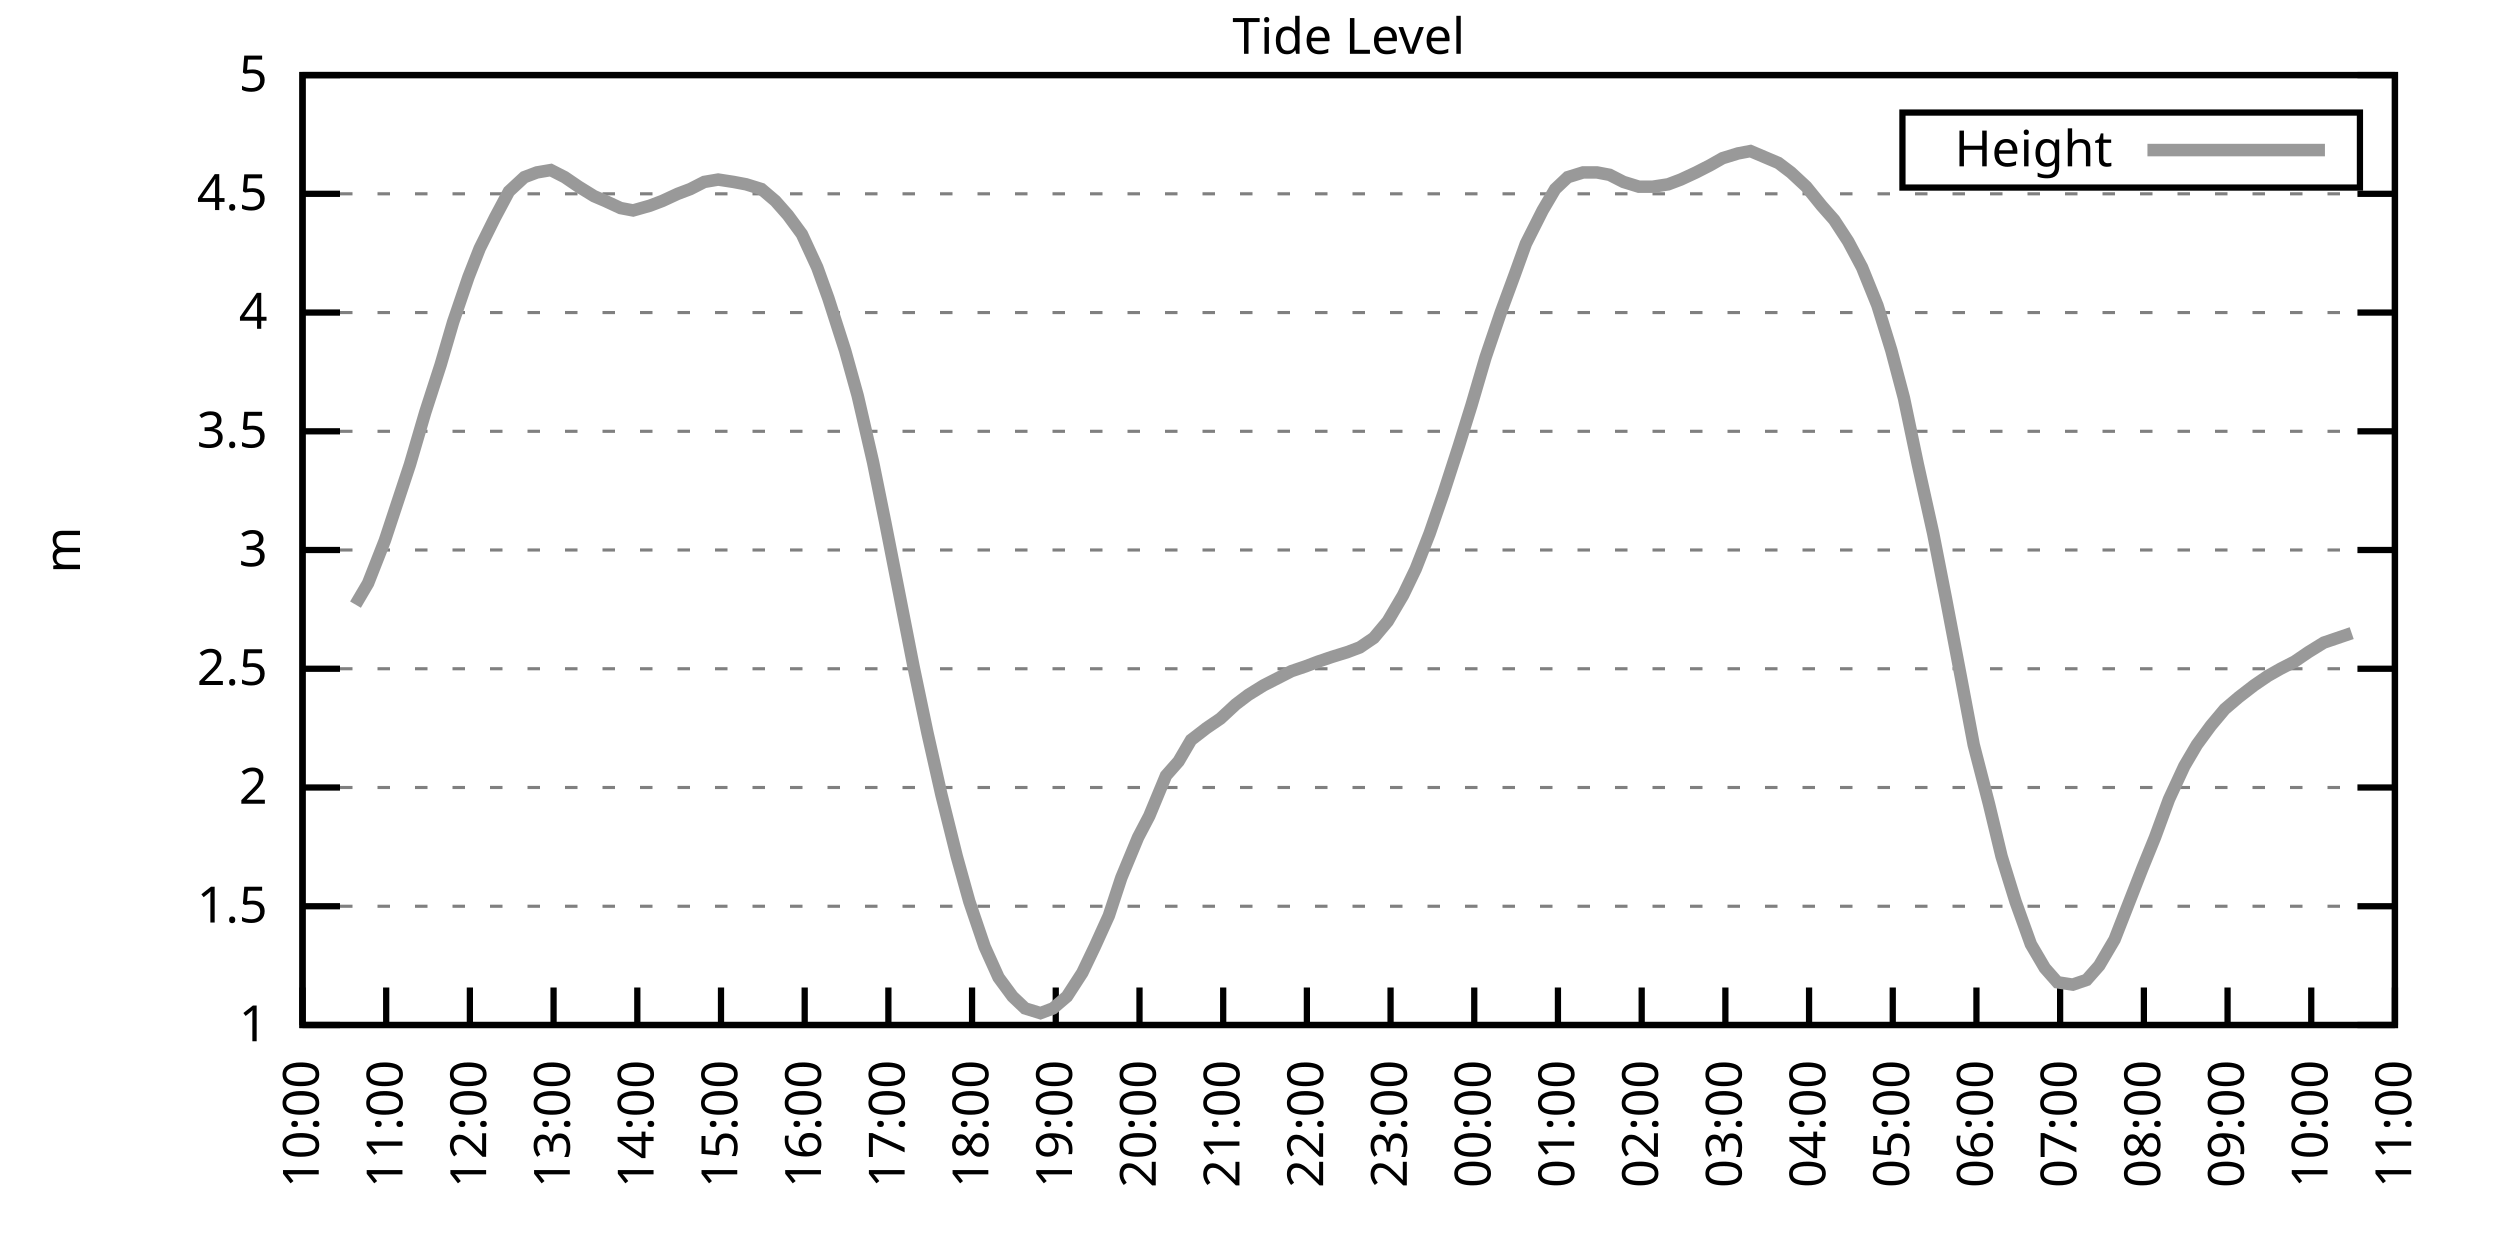
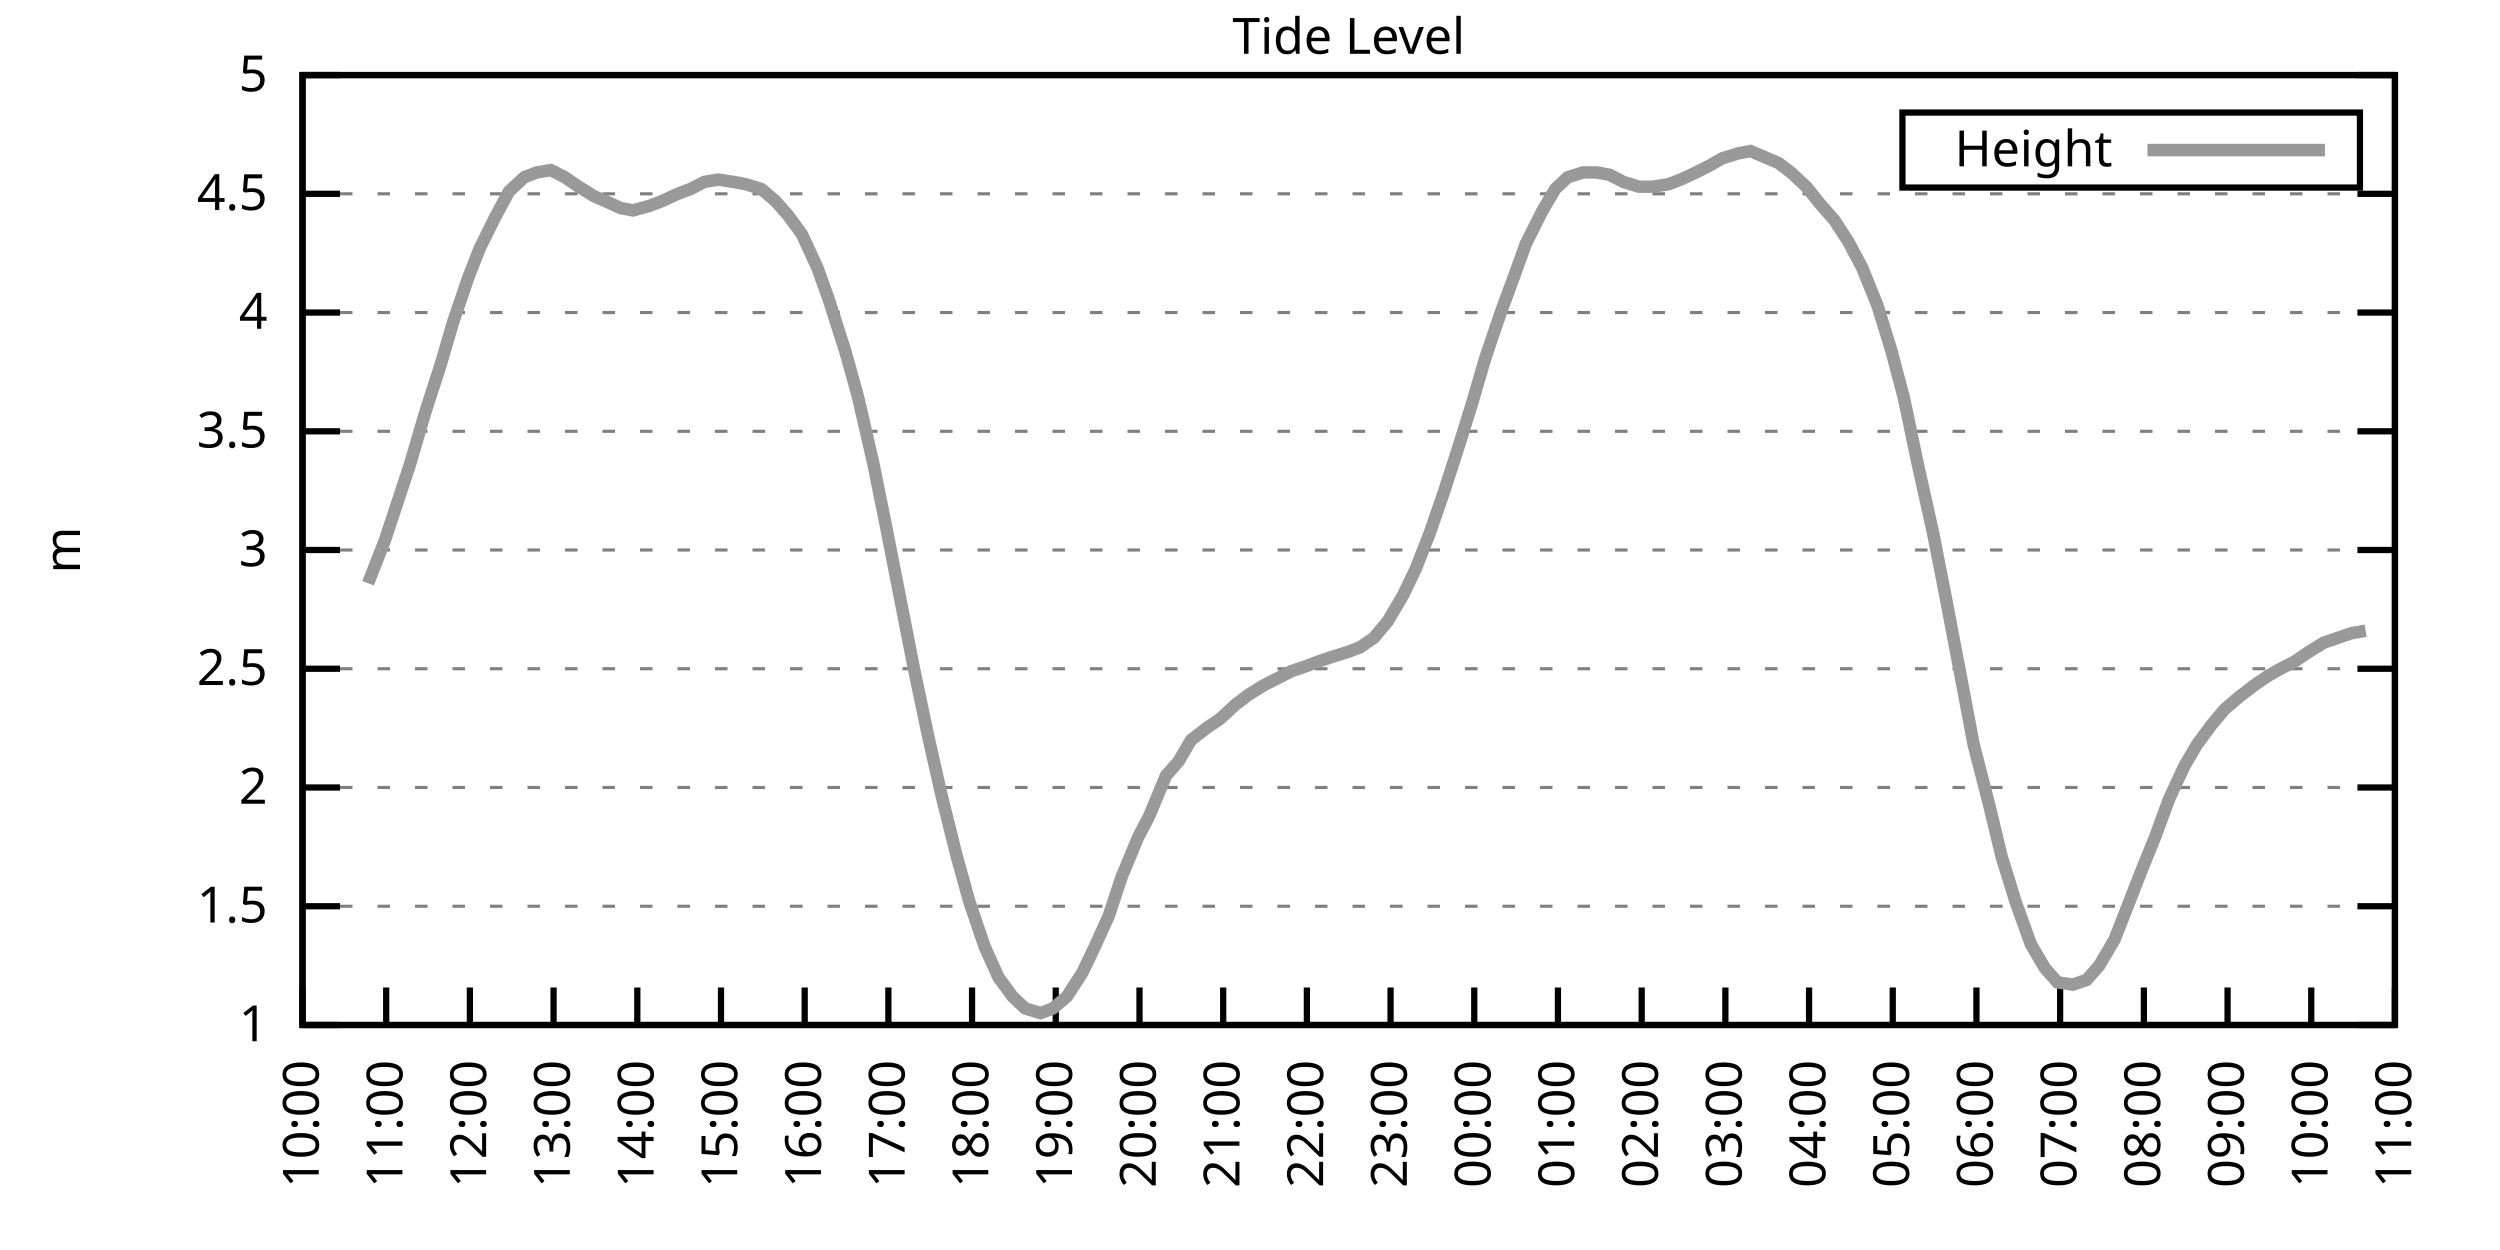
<svg xmlns="http://www.w3.org/2000/svg" xmlns:xlink="http://www.w3.org/1999/xlink" width="400" height="200" viewBox="0 0 400 200">
  <g id="gnuplot_canvas">
    <rect x="0" y="0" width="400" height="200" fill="none" />
    <defs>
      <circle id="gpDot" r="0.5" stroke-width="0.5" stroke="currentColor" />
      <path id="gpPt0" stroke-width="0.333" stroke="currentColor" d="M-1,0 h2 M0,-1 v2" />
      <path id="gpPt1" stroke-width="0.333" stroke="currentColor" d="M-1,-1 L1,1 M1,-1 L-1,1" />
      <path id="gpPt2" stroke-width="0.333" stroke="currentColor" d="M-1,0 L1,0 M0,-1 L0,1 M-1,-1 L1,1 M-1,1 L1,-1" />
      <rect id="gpPt3" stroke-width="0.333" stroke="currentColor" x="-1" y="-1" width="2" height="2" />
      <rect id="gpPt4" stroke-width="0.333" stroke="currentColor" fill="currentColor" x="-1" y="-1" width="2" height="2" />
      <circle id="gpPt5" stroke-width="0.333" stroke="currentColor" cx="0" cy="0" r="1" />
      <use xlink:href="#gpPt5" id="gpPt6" fill="currentColor" stroke="none" />
      <path id="gpPt7" stroke-width="0.333" stroke="currentColor" d="M0,-1.33 L-1.33,0.67 L1.33,0.67 z" />
      <use xlink:href="#gpPt7" id="gpPt8" fill="currentColor" stroke="none" />
      <use xlink:href="#gpPt7" id="gpPt9" stroke="currentColor" transform="rotate(180)" />
      <use xlink:href="#gpPt9" id="gpPt10" fill="currentColor" stroke="none" />
      <use xlink:href="#gpPt3" id="gpPt11" stroke="currentColor" transform="rotate(45)" />
      <use xlink:href="#gpPt11" id="gpPt12" fill="currentColor" stroke="none" />
      <path id="gpPt13" stroke-width="0.333" stroke="currentColor" d="M0,1.330 L1.265,0.411 L0.782,-1.067 L-0.782,-1.076 L-1.265,0.411 z" />
      <use xlink:href="#gpPt13" id="gpPt14" fill="currentColor" stroke="none" />
      <filter id="textbox" filterUnits="objectBoundingBox" x="0" y="0" height="1" width="1">
        <feFlood flood-color="white" flood-opacity="1" result="bgnd" />
        <feComposite in="SourceGraphic" in2="bgnd" operator="atop" />
      </filter>
      <filter id="greybox" filterUnits="objectBoundingBox" x="0" y="0" height="1" width="1">
        <feFlood flood-color="lightgrey" flood-opacity="1" result="grey" />
        <feComposite in="SourceGraphic" in2="grey" operator="atop" />
      </filter>
    </defs>
    <g fill="none" color="white" stroke="currentColor" stroke-width="1.00" stroke-linecap="butt" stroke-linejoin="miter">
</g>
    <g fill="none" color="black" stroke="currentColor" stroke-width="1.00" stroke-linecap="butt" stroke-linejoin="miter">
      <g stroke="none" shape-rendering="crispEdges">
        <polygon fill="rgb(255, 255, 255)" points="48.40,164.00 383.18,164.00 383.18,12.02 48.40,12.02 " />
      </g>
    </g>
    <g fill="none" color="black" stroke="currentColor" stroke-width="1.00" stroke-linecap="butt" stroke-linejoin="miter">
</g>
    <g fill="none" color="black" stroke="black" stroke-width="0.50" stroke-linecap="butt" stroke-linejoin="miter">
</g>
    <g fill="none" color="gray" stroke="currentColor" stroke-width="0.50" stroke-linecap="butt" stroke-linejoin="miter">
      <path stroke="gray" stroke-dasharray="2,4" class="gridline" d="M48.40,164.00 L383.19,164.00  " />
    </g>
    <g fill="none" color="gray" stroke="gray" stroke-width="1.00" stroke-linecap="butt" stroke-linejoin="miter">
</g>
    <g fill="none" color="black" stroke="currentColor" stroke-width="1.00" stroke-linecap="butt" stroke-linejoin="miter">
      <path stroke="black" d="M48.40,164.00 L54.40,164.00 M383.19,164.00 L377.19,164.00  " />
      <g transform="translate(42.80,166.60)" stroke="none" fill="black" font-family="Sans" font-size="8.00" text-anchor="end">
        <text>
          <tspan font-family="Sans"> 1</tspan>
        </text>
      </g>
    </g>
    <g fill="none" color="black" stroke="currentColor" stroke-width="1.00" stroke-linecap="butt" stroke-linejoin="miter">
</g>
    <g fill="none" color="black" stroke="black" stroke-width="0.50" stroke-linecap="butt" stroke-linejoin="miter">
</g>
    <g fill="none" color="gray" stroke="currentColor" stroke-width="0.50" stroke-linecap="butt" stroke-linejoin="miter">
      <path stroke="gray" stroke-dasharray="2,4" class="gridline" d="M48.40,145.00 L383.19,145.00  " />
    </g>
    <g fill="none" color="gray" stroke="gray" stroke-width="1.00" stroke-linecap="butt" stroke-linejoin="miter">
</g>
    <g fill="none" color="black" stroke="currentColor" stroke-width="1.00" stroke-linecap="butt" stroke-linejoin="miter">
      <path stroke="black" d="M48.40,145.00 L54.40,145.00 M383.19,145.00 L377.19,145.00  " />
      <g transform="translate(42.80,147.60)" stroke="none" fill="black" font-family="Sans" font-size="8.00" text-anchor="end">
        <text>
          <tspan font-family="Sans"> 1.5</tspan>
        </text>
      </g>
    </g>
    <g fill="none" color="black" stroke="currentColor" stroke-width="1.00" stroke-linecap="butt" stroke-linejoin="miter">
</g>
    <g fill="none" color="black" stroke="black" stroke-width="0.50" stroke-linecap="butt" stroke-linejoin="miter">
</g>
    <g fill="none" color="gray" stroke="currentColor" stroke-width="0.50" stroke-linecap="butt" stroke-linejoin="miter">
      <path stroke="gray" stroke-dasharray="2,4" class="gridline" d="M48.40,126.00 L383.19,126.00  " />
    </g>
    <g fill="none" color="gray" stroke="gray" stroke-width="1.00" stroke-linecap="butt" stroke-linejoin="miter">
</g>
    <g fill="none" color="black" stroke="currentColor" stroke-width="1.00" stroke-linecap="butt" stroke-linejoin="miter">
      <path stroke="black" d="M48.40,126.00 L54.40,126.00 M383.19,126.00 L377.19,126.00  " />
      <g transform="translate(42.80,128.60)" stroke="none" fill="black" font-family="Sans" font-size="8.00" text-anchor="end">
        <text>
          <tspan font-family="Sans"> 2</tspan>
        </text>
      </g>
    </g>
    <g fill="none" color="black" stroke="currentColor" stroke-width="1.00" stroke-linecap="butt" stroke-linejoin="miter">
</g>
    <g fill="none" color="black" stroke="black" stroke-width="0.50" stroke-linecap="butt" stroke-linejoin="miter">
</g>
    <g fill="none" color="gray" stroke="currentColor" stroke-width="0.50" stroke-linecap="butt" stroke-linejoin="miter">
      <path stroke="gray" stroke-dasharray="2,4" class="gridline" d="M48.40,107.00 L383.19,107.00  " />
    </g>
    <g fill="none" color="gray" stroke="gray" stroke-width="1.00" stroke-linecap="butt" stroke-linejoin="miter">
</g>
    <g fill="none" color="black" stroke="currentColor" stroke-width="1.00" stroke-linecap="butt" stroke-linejoin="miter">
      <path stroke="black" d="M48.40,107.00 L54.40,107.00 M383.19,107.00 L377.19,107.00  " />
      <g transform="translate(42.80,109.60)" stroke="none" fill="black" font-family="Sans" font-size="8.00" text-anchor="end">
        <text>
          <tspan font-family="Sans"> 2.5</tspan>
        </text>
      </g>
    </g>
    <g fill="none" color="black" stroke="currentColor" stroke-width="1.00" stroke-linecap="butt" stroke-linejoin="miter">
</g>
    <g fill="none" color="black" stroke="black" stroke-width="0.50" stroke-linecap="butt" stroke-linejoin="miter">
</g>
    <g fill="none" color="gray" stroke="currentColor" stroke-width="0.50" stroke-linecap="butt" stroke-linejoin="miter">
      <path stroke="gray" stroke-dasharray="2,4" class="gridline" d="M48.40,88.00 L383.19,88.00  " />
    </g>
    <g fill="none" color="gray" stroke="gray" stroke-width="1.00" stroke-linecap="butt" stroke-linejoin="miter">
</g>
    <g fill="none" color="black" stroke="currentColor" stroke-width="1.00" stroke-linecap="butt" stroke-linejoin="miter">
      <path stroke="black" d="M48.40,88.00 L54.40,88.00 M383.19,88.00 L377.19,88.00  " />
      <g transform="translate(42.80,90.60)" stroke="none" fill="black" font-family="Sans" font-size="8.00" text-anchor="end">
        <text>
          <tspan font-family="Sans"> 3</tspan>
        </text>
      </g>
    </g>
    <g fill="none" color="black" stroke="currentColor" stroke-width="1.00" stroke-linecap="butt" stroke-linejoin="miter">
</g>
    <g fill="none" color="black" stroke="black" stroke-width="0.50" stroke-linecap="butt" stroke-linejoin="miter">
</g>
    <g fill="none" color="gray" stroke="currentColor" stroke-width="0.50" stroke-linecap="butt" stroke-linejoin="miter">
      <path stroke="gray" stroke-dasharray="2,4" class="gridline" d="M48.40,69.01 L383.19,69.01  " />
    </g>
    <g fill="none" color="gray" stroke="gray" stroke-width="1.00" stroke-linecap="butt" stroke-linejoin="miter">
</g>
    <g fill="none" color="black" stroke="currentColor" stroke-width="1.00" stroke-linecap="butt" stroke-linejoin="miter">
      <path stroke="black" d="M48.40,69.01 L54.40,69.01 M383.19,69.01 L377.19,69.01  " />
      <g transform="translate(42.80,71.61)" stroke="none" fill="black" font-family="Sans" font-size="8.00" text-anchor="end">
        <text>
          <tspan font-family="Sans"> 3.5</tspan>
        </text>
      </g>
    </g>
    <g fill="none" color="black" stroke="currentColor" stroke-width="1.00" stroke-linecap="butt" stroke-linejoin="miter">
</g>
    <g fill="none" color="black" stroke="black" stroke-width="0.50" stroke-linecap="butt" stroke-linejoin="miter">
</g>
    <g fill="none" color="gray" stroke="currentColor" stroke-width="0.50" stroke-linecap="butt" stroke-linejoin="miter">
      <path stroke="gray" stroke-dasharray="2,4" class="gridline" d="M48.40,50.01 L383.19,50.01  " />
    </g>
    <g fill="none" color="gray" stroke="gray" stroke-width="1.00" stroke-linecap="butt" stroke-linejoin="miter">
</g>
    <g fill="none" color="black" stroke="currentColor" stroke-width="1.00" stroke-linecap="butt" stroke-linejoin="miter">
      <path stroke="black" d="M48.40,50.01 L54.40,50.01 M383.19,50.01 L377.19,50.01  " />
      <g transform="translate(42.80,52.61)" stroke="none" fill="black" font-family="Sans" font-size="8.00" text-anchor="end">
        <text>
          <tspan font-family="Sans"> 4</tspan>
        </text>
      </g>
    </g>
    <g fill="none" color="black" stroke="currentColor" stroke-width="1.00" stroke-linecap="butt" stroke-linejoin="miter">
</g>
    <g fill="none" color="black" stroke="black" stroke-width="0.50" stroke-linecap="butt" stroke-linejoin="miter">
</g>
    <g fill="none" color="gray" stroke="currentColor" stroke-width="0.50" stroke-linecap="butt" stroke-linejoin="miter">
      <path stroke="gray" stroke-dasharray="2,4" class="gridline" d="M48.40,31.01 L383.19,31.01  " />
    </g>
    <g fill="none" color="gray" stroke="gray" stroke-width="1.00" stroke-linecap="butt" stroke-linejoin="miter">
</g>
    <g fill="none" color="black" stroke="currentColor" stroke-width="1.00" stroke-linecap="butt" stroke-linejoin="miter">
      <path stroke="black" d="M48.40,31.01 L54.40,31.01 M383.19,31.01 L377.19,31.01  " />
      <g transform="translate(42.80,33.61)" stroke="none" fill="black" font-family="Sans" font-size="8.00" text-anchor="end">
        <text>
          <tspan font-family="Sans"> 4.5</tspan>
        </text>
      </g>
    </g>
    <g fill="none" color="black" stroke="currentColor" stroke-width="1.00" stroke-linecap="butt" stroke-linejoin="miter">
</g>
    <g fill="none" color="black" stroke="black" stroke-width="0.50" stroke-linecap="butt" stroke-linejoin="miter">
</g>
    <g fill="none" color="gray" stroke="currentColor" stroke-width="0.50" stroke-linecap="butt" stroke-linejoin="miter">
      <path stroke="gray" stroke-dasharray="2,4" class="gridline" d="M48.40,12.01 L383.19,12.01  " />
    </g>
    <g fill="none" color="gray" stroke="gray" stroke-width="1.00" stroke-linecap="butt" stroke-linejoin="miter">
</g>
    <g fill="none" color="black" stroke="currentColor" stroke-width="1.00" stroke-linecap="butt" stroke-linejoin="miter">
      <path stroke="black" d="M48.40,12.01 L54.40,12.01 M383.19,12.01 L377.19,12.01  " />
      <g transform="translate(42.80,14.61)" stroke="none" fill="black" font-family="Sans" font-size="8.00" text-anchor="end">
        <text>
          <tspan font-family="Sans"> 5</tspan>
        </text>
      </g>
    </g>
    <g fill="none" color="black" stroke="currentColor" stroke-width="1.00" stroke-linecap="butt" stroke-linejoin="miter">
      <path stroke="black" d="M48.40,164.00 L48.40,158.00  " />
      <g transform="translate(51.00,169.60) rotate(270.00)" stroke="none" fill="black" font-family="Sans" font-size="8.00" text-anchor="end">
        <text>
          <tspan font-family="Sans">10:00</tspan>
        </text>
      </g>
    </g>
    <g fill="none" color="black" stroke="currentColor" stroke-width="1.00" stroke-linecap="butt" stroke-linejoin="miter">
      <path stroke="black" d="M61.79,164.00 L61.79,158.00  " />
      <g transform="translate(64.39,169.60) rotate(270.00)" stroke="none" fill="black" font-family="Sans" font-size="8.00" text-anchor="end">
        <text>
          <tspan font-family="Sans">11:00</tspan>
        </text>
      </g>
    </g>
    <g fill="none" color="black" stroke="currentColor" stroke-width="1.00" stroke-linecap="butt" stroke-linejoin="miter">
      <path stroke="black" d="M75.18,164.00 L75.18,158.00  " />
      <g transform="translate(77.78,169.60) rotate(270.00)" stroke="none" fill="black" font-family="Sans" font-size="8.00" text-anchor="end">
        <text>
          <tspan font-family="Sans">12:00</tspan>
        </text>
      </g>
    </g>
    <g fill="none" color="black" stroke="currentColor" stroke-width="1.00" stroke-linecap="butt" stroke-linejoin="miter">
      <path stroke="black" d="M88.57,164.00 L88.57,158.00  " />
      <g transform="translate(91.17,169.60) rotate(270.00)" stroke="none" fill="black" font-family="Sans" font-size="8.00" text-anchor="end">
        <text>
          <tspan font-family="Sans">13:00</tspan>
        </text>
      </g>
    </g>
    <g fill="none" color="black" stroke="currentColor" stroke-width="1.00" stroke-linecap="butt" stroke-linejoin="miter">
      <path stroke="black" d="M101.97,164.00 L101.97,158.00  " />
      <g transform="translate(104.57,169.60) rotate(270.00)" stroke="none" fill="black" font-family="Sans" font-size="8.00" text-anchor="end">
        <text>
          <tspan font-family="Sans">14:00</tspan>
        </text>
      </g>
    </g>
    <g fill="none" color="black" stroke="currentColor" stroke-width="1.00" stroke-linecap="butt" stroke-linejoin="miter">
      <path stroke="black" d="M115.36,164.00 L115.36,158.00  " />
      <g transform="translate(117.96,169.60) rotate(270.00)" stroke="none" fill="black" font-family="Sans" font-size="8.00" text-anchor="end">
        <text>
          <tspan font-family="Sans">15:00</tspan>
        </text>
      </g>
    </g>
    <g fill="none" color="black" stroke="currentColor" stroke-width="1.00" stroke-linecap="butt" stroke-linejoin="miter">
      <path stroke="black" d="M128.75,164.00 L128.75,158.00  " />
      <g transform="translate(131.35,169.60) rotate(270.00)" stroke="none" fill="black" font-family="Sans" font-size="8.00" text-anchor="end">
        <text>
          <tspan font-family="Sans">16:00</tspan>
        </text>
      </g>
    </g>
    <g fill="none" color="black" stroke="currentColor" stroke-width="1.00" stroke-linecap="butt" stroke-linejoin="miter">
      <path stroke="black" d="M142.14,164.00 L142.14,158.00  " />
      <g transform="translate(144.74,169.60) rotate(270.00)" stroke="none" fill="black" font-family="Sans" font-size="8.00" text-anchor="end">
        <text>
          <tspan font-family="Sans">17:00</tspan>
        </text>
      </g>
    </g>
    <g fill="none" color="black" stroke="currentColor" stroke-width="1.00" stroke-linecap="butt" stroke-linejoin="miter">
      <path stroke="black" d="M155.53,164.00 L155.53,158.00  " />
      <g transform="translate(158.13,169.60) rotate(270.00)" stroke="none" fill="black" font-family="Sans" font-size="8.00" text-anchor="end">
        <text>
          <tspan font-family="Sans">18:00</tspan>
        </text>
      </g>
    </g>
    <g fill="none" color="black" stroke="currentColor" stroke-width="1.00" stroke-linecap="butt" stroke-linejoin="miter">
      <path stroke="black" d="M168.92,164.00 L168.92,158.00  " />
      <g transform="translate(171.52,169.60) rotate(270.00)" stroke="none" fill="black" font-family="Sans" font-size="8.00" text-anchor="end">
        <text>
          <tspan font-family="Sans">19:00</tspan>
        </text>
      </g>
    </g>
    <g fill="none" color="black" stroke="currentColor" stroke-width="1.00" stroke-linecap="butt" stroke-linejoin="miter">
      <path stroke="black" d="M182.32,164.00 L182.32,158.00  " />
      <g transform="translate(184.92,169.60) rotate(270.00)" stroke="none" fill="black" font-family="Sans" font-size="8.00" text-anchor="end">
        <text>
          <tspan font-family="Sans">20:00</tspan>
        </text>
      </g>
    </g>
    <g fill="none" color="black" stroke="currentColor" stroke-width="1.00" stroke-linecap="butt" stroke-linejoin="miter">
      <path stroke="black" d="M195.71,164.00 L195.71,158.00  " />
      <g transform="translate(198.31,169.60) rotate(270.00)" stroke="none" fill="black" font-family="Sans" font-size="8.00" text-anchor="end">
        <text>
          <tspan font-family="Sans">21:00</tspan>
        </text>
      </g>
    </g>
    <g fill="none" color="black" stroke="currentColor" stroke-width="1.00" stroke-linecap="butt" stroke-linejoin="miter">
      <path stroke="black" d="M209.10,164.00 L209.10,158.00  " />
      <g transform="translate(211.70,169.60) rotate(270.00)" stroke="none" fill="black" font-family="Sans" font-size="8.00" text-anchor="end">
        <text>
          <tspan font-family="Sans">22:00</tspan>
        </text>
      </g>
    </g>
    <g fill="none" color="black" stroke="currentColor" stroke-width="1.00" stroke-linecap="butt" stroke-linejoin="miter">
      <path stroke="black" d="M222.49,164.00 L222.49,158.00  " />
      <g transform="translate(225.09,169.60) rotate(270.00)" stroke="none" fill="black" font-family="Sans" font-size="8.00" text-anchor="end">
        <text>
          <tspan font-family="Sans">23:00</tspan>
        </text>
      </g>
    </g>
    <g fill="none" color="black" stroke="currentColor" stroke-width="1.00" stroke-linecap="butt" stroke-linejoin="miter">
      <path stroke="black" d="M235.88,164.00 L235.88,158.00  " />
      <g transform="translate(238.48,169.60) rotate(270.00)" stroke="none" fill="black" font-family="Sans" font-size="8.00" text-anchor="end">
        <text>
          <tspan font-family="Sans">00:00</tspan>
        </text>
      </g>
    </g>
    <g fill="none" color="black" stroke="currentColor" stroke-width="1.00" stroke-linecap="butt" stroke-linejoin="miter">
      <path stroke="black" d="M249.27,164.00 L249.27,158.00  " />
      <g transform="translate(251.87,169.60) rotate(270.00)" stroke="none" fill="black" font-family="Sans" font-size="8.00" text-anchor="end">
        <text>
          <tspan font-family="Sans">01:00</tspan>
        </text>
      </g>
    </g>
    <g fill="none" color="black" stroke="currentColor" stroke-width="1.00" stroke-linecap="butt" stroke-linejoin="miter">
      <path stroke="black" d="M262.67,164.00 L262.67,158.00  " />
      <g transform="translate(265.27,169.60) rotate(270.00)" stroke="none" fill="black" font-family="Sans" font-size="8.00" text-anchor="end">
        <text>
          <tspan font-family="Sans">02:00</tspan>
        </text>
      </g>
    </g>
    <g fill="none" color="black" stroke="currentColor" stroke-width="1.00" stroke-linecap="butt" stroke-linejoin="miter">
      <path stroke="black" d="M276.06,164.00 L276.06,158.00  " />
      <g transform="translate(278.66,169.60) rotate(270.00)" stroke="none" fill="black" font-family="Sans" font-size="8.00" text-anchor="end">
        <text>
          <tspan font-family="Sans">03:00</tspan>
        </text>
      </g>
    </g>
    <g fill="none" color="black" stroke="currentColor" stroke-width="1.00" stroke-linecap="butt" stroke-linejoin="miter">
      <path stroke="black" d="M289.45,164.00 L289.45,158.00  " />
      <g transform="translate(292.05,169.60) rotate(270.00)" stroke="none" fill="black" font-family="Sans" font-size="8.00" text-anchor="end">
        <text>
          <tspan font-family="Sans">04:00</tspan>
        </text>
      </g>
    </g>
    <g fill="none" color="black" stroke="currentColor" stroke-width="1.00" stroke-linecap="butt" stroke-linejoin="miter">
      <path stroke="black" d="M302.84,164.00 L302.84,158.00  " />
      <g transform="translate(305.44,169.60) rotate(270.00)" stroke="none" fill="black" font-family="Sans" font-size="8.00" text-anchor="end">
        <text>
          <tspan font-family="Sans">05:00</tspan>
        </text>
      </g>
    </g>
    <g fill="none" color="black" stroke="currentColor" stroke-width="1.00" stroke-linecap="butt" stroke-linejoin="miter">
      <path stroke="black" d="M316.23,164.00 L316.23,158.00  " />
      <g transform="translate(318.83,169.60) rotate(270.00)" stroke="none" fill="black" font-family="Sans" font-size="8.00" text-anchor="end">
        <text>
          <tspan font-family="Sans">06:00</tspan>
        </text>
      </g>
    </g>
    <g fill="none" color="black" stroke="currentColor" stroke-width="1.00" stroke-linecap="butt" stroke-linejoin="miter">
      <path stroke="black" d="M329.62,164.00 L329.62,158.00  " />
      <g transform="translate(332.22,169.60) rotate(270.00)" stroke="none" fill="black" font-family="Sans" font-size="8.00" text-anchor="end">
        <text>
          <tspan font-family="Sans">07:00</tspan>
        </text>
      </g>
    </g>
    <g fill="none" color="black" stroke="currentColor" stroke-width="1.00" stroke-linecap="butt" stroke-linejoin="miter">
      <path stroke="black" d="M343.02,164.00 L343.02,158.00  " />
      <g transform="translate(345.62,169.60) rotate(270.00)" stroke="none" fill="black" font-family="Sans" font-size="8.00" text-anchor="end">
        <text>
          <tspan font-family="Sans">08:00</tspan>
        </text>
      </g>
    </g>
    <g fill="none" color="black" stroke="currentColor" stroke-width="1.00" stroke-linecap="butt" stroke-linejoin="miter">
      <path stroke="black" d="M356.41,164.00 L356.41,158.00  " />
      <g transform="translate(359.01,169.60) rotate(270.00)" stroke="none" fill="black" font-family="Sans" font-size="8.00" text-anchor="end">
        <text>
          <tspan font-family="Sans">09:00</tspan>
        </text>
      </g>
    </g>
    <g fill="none" color="black" stroke="currentColor" stroke-width="1.00" stroke-linecap="butt" stroke-linejoin="miter">
      <path stroke="black" d="M369.80,164.00 L369.80,158.00  " />
      <g transform="translate(372.40,169.60) rotate(270.00)" stroke="none" fill="black" font-family="Sans" font-size="8.00" text-anchor="end">
        <text>
          <tspan font-family="Sans">10:00</tspan>
        </text>
      </g>
    </g>
    <g fill="none" color="black" stroke="currentColor" stroke-width="1.00" stroke-linecap="butt" stroke-linejoin="miter">
      <path stroke="black" d="M383.19,164.00 L383.19,158.00  " />
      <g transform="translate(385.79,169.60) rotate(270.00)" stroke="none" fill="black" font-family="Sans" font-size="8.00" text-anchor="end">
        <text>
          <tspan font-family="Sans">11:00</tspan>
        </text>
      </g>
    </g>
    <g fill="none" color="black" stroke="currentColor" stroke-width="1.00" stroke-linecap="butt" stroke-linejoin="miter">
</g>
    <g fill="none" color="black" stroke="currentColor" stroke-width="1.00" stroke-linecap="butt" stroke-linejoin="miter">
      <path stroke="black" d="M48.40,12.01 L48.40,164.00 L383.19,164.00 L383.19,12.01 L48.40,12.01 Z  " />
    </g>
    <g fill="none" color="black" stroke="currentColor" stroke-width="1.00" stroke-linecap="butt" stroke-linejoin="miter">
</g>
    <g fill="none" color="black" stroke="currentColor" stroke-width="1.00" stroke-linecap="butt" stroke-linejoin="miter">
      <path stroke="black" d="M304.39,30.01 L304.39,18.01 L377.59,18.01 L377.59,30.01 L304.39,30.01 Z  " />
    </g>
    <g id="Tide_level_plot_1">
      <g fill="none" color="white" stroke="black" stroke-width="2.00" stroke-linecap="butt" stroke-linejoin="miter">
</g>
      <g fill="none" color="black" stroke="currentColor" stroke-width="2.00" stroke-linecap="butt" stroke-linejoin="miter">
        <g transform="translate(337.99,26.61)" stroke="none" fill="black" font-family="Sans" font-size="8.00" text-anchor="end">
          <text>
            <tspan font-family="Sans">Height</tspan>
          </text>
        </g>
      </g>
      <g fill="none" color="black" stroke="currentColor" stroke-width="2.00" stroke-linecap="butt" stroke-linejoin="miter">
-         <path stroke="rgb(153, 153, 153)" d="M343.59,24.01 L371.99,24.01 M56.88,96.74 L58.89,93.32 L61.57,86.49 L63.58,80.41 L65.59,74.33 L68.04,65.97   L70.50,58.37 L72.50,51.53 L74.96,44.31 L76.75,39.75 L79.20,34.81 L81.43,30.63 L83.89,28.35 L85.90,27.59   L88.13,27.21 L90.36,28.35 L92.59,29.87 L95.05,31.39 L96.83,32.15 L99.29,33.29 L101.30,33.67 L103.98,32.91   L105.98,32.15 L108.44,31.01 L110.45,30.25 L112.68,29.11 L114.91,28.73 L117.37,29.11 L119.38,29.49 L121.83,30.25   L124.06,32.15 L126.07,34.43 L128.30,37.47 L130.76,42.79 L132.54,47.73 L135.22,56.09 L137.23,63.31 L139.69,73.95   L141.69,83.83 L144.15,96.36 L146.16,106.62 L148.39,117.26 L150.62,127.14 L153.08,137.02 L155.09,144.24 L157.54,151.46   L159.77,156.40 L162.01,159.44 L164.01,161.34 L166.47,162.10 L168.48,161.34 L170.71,159.44 L173.17,155.64 L175.17,151.46   L177.41,146.52 L179.41,140.44 L182.09,133.98 L183.88,130.56 L186.56,124.10 L188.57,121.82 L190.57,118.40 L193.03,116.50   L195.26,114.98 L197.72,112.70 L199.73,111.18 L202.18,109.66 L204.41,108.52 L206.64,107.38 L208.88,106.62 L210.88,105.86   L213.12,105.10 L215.57,104.34 L217.58,103.58 L219.81,102.06 L222.04,99.40 L224.50,95.22 L226.51,91.04 L228.74,85.35   L230.97,78.89 L233.43,71.29 L235.44,64.83 L237.67,57.23 L240.12,50.01 L242.36,43.93 L244.14,38.99 L246.82,33.67   L248.83,30.25 L250.84,28.35 L253.29,27.59 L255.52,27.59 L257.53,27.97 L259.76,29.11 L262.22,29.87 L264.45,29.87   L266.91,29.49 L268.92,28.73 L271.37,27.59 L273.60,26.45 L275.61,25.31 L278.07,24.55 L280.07,24.17 L284.54,26.07   L286.55,27.59 L289.00,29.87 L291.46,32.91 L293.47,35.19 L295.70,38.61 L297.93,42.79 L300.39,48.87 L302.62,56.09   L304.63,63.69 L306.86,74.33 L309.31,85.35 L311.32,95.60 L313.78,108.52 L315.79,119.16 L318.24,128.66 L320.25,137.02   L322.48,144.24 L324.94,151.08 L327.17,154.88 L329.18,157.16 L331.63,157.54 L333.86,156.78 L335.87,154.50 L338.33,150.32   L340.56,144.62 L342.79,138.92 L344.80,133.98 L347.03,127.90 L349.49,122.58 L351.50,119.16 L353.73,116.12 L355.96,113.46   L358.19,111.56 L360.65,109.66 L362.88,108.14 L364.89,107.00 L367.12,105.86 L369.35,104.34 L371.81,102.82 L374.04,102.06   L376.27,101.30  " />
+         <path stroke="rgb(153, 153, 153)" d="M343.59,24.01 L371.99,24.01 M58.89,93.32 L61.57,86.49 L63.58,80.41 L65.59,74.33 L68.04,65.97 L70.50,58.37   L72.50,51.53 L74.96,44.31 L76.75,39.75 L79.20,34.81 L81.43,30.63 L83.89,28.35 L85.90,27.59 L88.13,27.21   L90.36,28.35 L92.59,29.87 L95.05,31.39 L96.83,32.15 L99.29,33.29 L101.30,33.67 L103.98,32.91 L105.98,32.15   L108.44,31.01 L110.45,30.25 L112.68,29.11 L114.91,28.73 L117.37,29.11 L119.38,29.49 L121.83,30.25 L124.06,32.15   L126.07,34.43 L128.30,37.47 L130.76,42.79 L132.54,47.73 L135.22,56.09 L137.23,63.31 L139.69,73.95 L141.69,83.83   L144.15,96.36 L146.16,106.62 L148.39,117.26 L150.62,127.14 L153.08,137.02 L155.09,144.24 L157.54,151.46 L159.77,156.40   L162.01,159.44 L164.01,161.34 L166.47,162.10 L168.48,161.34 L170.71,159.44 L173.17,155.64 L175.17,151.46 L177.41,146.52   L179.41,140.44 L182.09,133.98 L183.88,130.56 L186.56,124.10 L188.57,121.82 L190.57,118.40 L193.03,116.50 L195.26,114.98   L197.72,112.70 L199.73,111.18 L202.18,109.66 L204.41,108.52 L206.64,107.38 L208.88,106.62 L210.88,105.86 L213.12,105.10   L215.57,104.34 L217.58,103.58 L219.81,102.06 L222.04,99.40 L224.50,95.22 L226.51,91.04 L228.74,85.35 L230.97,78.89   L233.43,71.29 L235.44,64.83 L237.67,57.23 L240.12,50.01 L242.36,43.93 L244.14,38.99 L246.82,33.67 L248.83,30.25   L250.84,28.35 L253.29,27.59 L255.52,27.59 L257.53,27.97 L259.76,29.11 L262.22,29.87 L264.45,29.87 L266.91,29.49   L268.92,28.73 L271.37,27.59 L273.60,26.45 L275.61,25.31 L278.07,24.55 L280.07,24.17 L284.54,26.07 L286.55,27.59   L289.00,29.87 L291.46,32.91 L293.47,35.19 L295.70,38.61 L297.93,42.79 L300.39,48.87 L302.62,56.09 L304.63,63.69   L306.86,74.33 L309.31,85.35 L311.32,95.60 L313.78,108.52 L315.79,119.16 L318.24,128.66 L320.25,137.02 L322.48,144.24   L324.94,151.08 L327.17,154.88 L329.18,157.16 L331.63,157.54 L333.86,156.78 L335.87,154.50 L338.33,150.32 L340.56,144.62   L342.79,138.92 L344.80,133.98 L347.03,127.90 L349.49,122.58 L351.50,119.16 L353.73,116.12 L355.96,113.46 L358.19,111.56   L360.65,109.66 L362.88,108.14 L364.89,107.00 L367.12,105.86 L369.35,104.34 L371.81,102.82 L374.04,102.06 L376.27,101.30   L378.50,100.92  " />
      </g>
    </g>
    <g fill="none" color="black" stroke="currentColor" stroke-width="2.00" stroke-linecap="butt" stroke-linejoin="miter">
</g>
    <g fill="none" color="black" stroke="black" stroke-width="1.00" stroke-linecap="butt" stroke-linejoin="miter">
</g>
    <g fill="none" color="black" stroke="currentColor" stroke-width="1.00" stroke-linecap="butt" stroke-linejoin="miter">
      <path stroke="black" d="M48.40,12.01 L48.40,164.00 L383.19,164.00 L383.19,12.01 L48.40,12.01 Z  " />
      <g transform="translate(12.80,88.01) rotate(270.00)" stroke="none" fill="black" font-family="Sans" font-size="8.00" text-anchor="middle">
        <text>
          <tspan font-family="Sans">m</tspan>
        </text>
      </g>
    </g>
    <g fill="none" color="black" stroke="currentColor" stroke-width="1.00" stroke-linecap="butt" stroke-linejoin="miter">
</g>
    <g fill="none" color="black" stroke="currentColor" stroke-width="1.00" stroke-linecap="butt" stroke-linejoin="miter">
      <g transform="translate(215.79,8.61)" stroke="none" fill="black" font-family="Sans" font-size="8.00" text-anchor="middle">
        <text>
          <tspan font-family="Sans">Tide Level</tspan>
        </text>
      </g>
    </g>
    <g fill="none" color="black" stroke="currentColor" stroke-width="1.00" stroke-linecap="butt" stroke-linejoin="miter">
</g>
  </g>
</svg>
